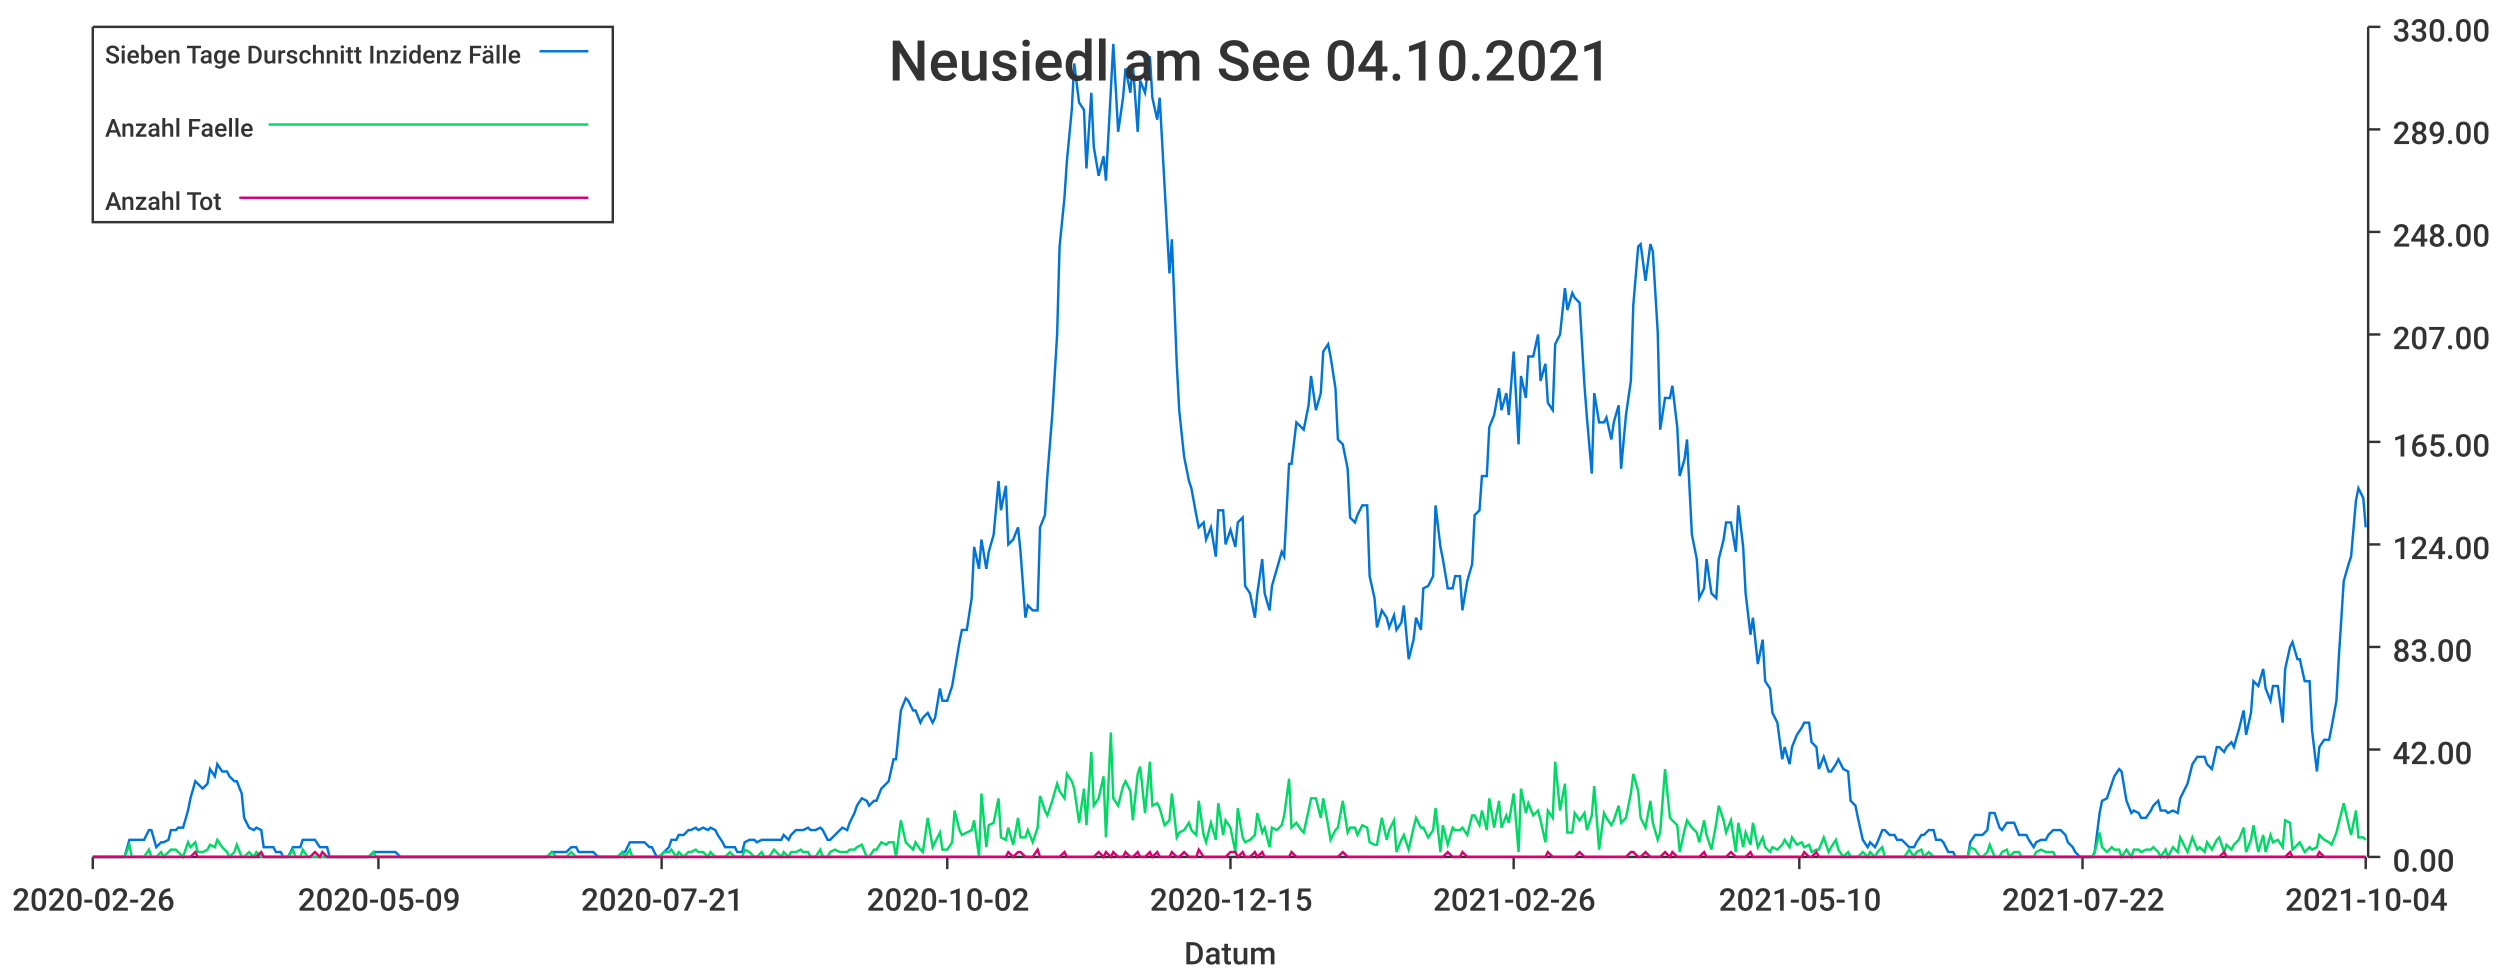
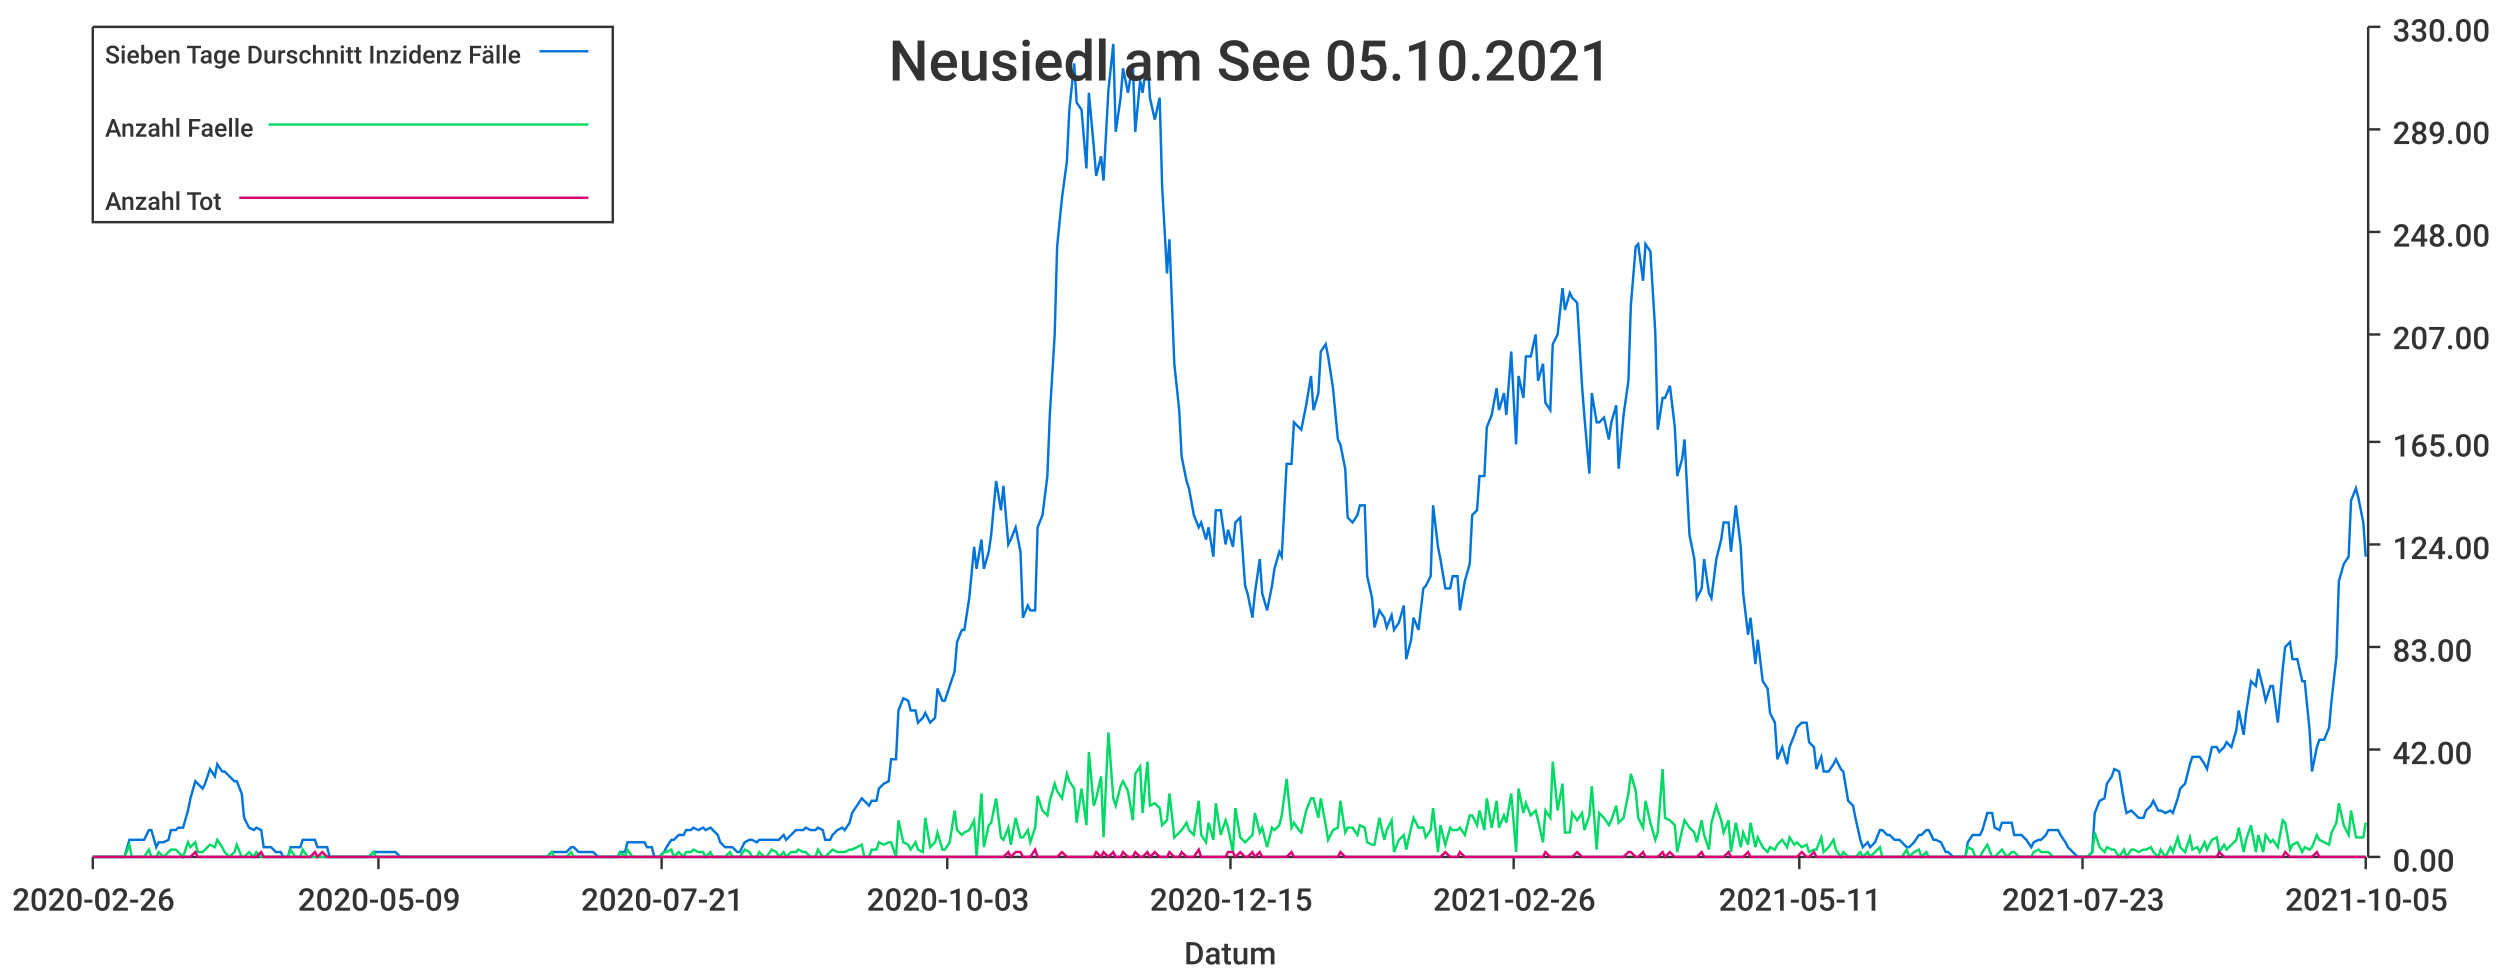
<svg xmlns="http://www.w3.org/2000/svg" width="1024" height="400">\n<path d="M 0 0 L 1024 0 L 1024 400 L 0 400 L 0 0" style="stroke-width:0;stroke:rgba(255,255,255,1.0);fill:rgba(255,255,255,1.0)" />
  <path d="M 38 11 L 969 11 L 969 351 L 38 351 L 38 11" style="stroke-width:0;stroke:rgba(255,255,255,1.0);fill:rgba(255,255,255,1.0)" />
  <path d="M 38 351 L 969 351" style="stroke-width:1;stroke:rgba(51,51,51,1.0);fill:none" />
  <path d="M 38 351 L 38 356" style="stroke-width:1;stroke:rgba(51,51,51,1.0);fill:none" />
  <text x="5" y="373" style="stroke-width:0;stroke:none;fill:rgba(51,51,51,1.0);font-size:12.8px;font-family:'Roboto Medium',sans-serif">2020-02-26</text>
  <path d="M 155 351 L 155 356" style="stroke-width:1;stroke:rgba(51,51,51,1.0);fill:none" />
  <text x="122" y="373" style="stroke-width:0;stroke:none;fill:rgba(51,51,51,1.0);font-size:12.8px;font-family:'Roboto Medium',sans-serif">2020-05-09</text>
  <path d="M 271 351 L 271 356" style="stroke-width:1;stroke:rgba(51,51,51,1.0);fill:none" />
  <text x="238" y="373" style="stroke-width:0;stroke:none;fill:rgba(51,51,51,1.0);font-size:12.8px;font-family:'Roboto Medium',sans-serif">2020-07-21</text>
  <path d="M 388 351 L 388 356" style="stroke-width:1;stroke:rgba(51,51,51,1.0);fill:none" />
-   <text x="355" y="373" style="stroke-width:0;stroke:none;fill:rgba(51,51,51,1.0);font-size:12.8px;font-family:'Roboto Medium',sans-serif">2020-10-02</text>
+   <text x="355" y="373" style="stroke-width:0;stroke:none;fill:rgba(51,51,51,1.0);font-size:12.8px;font-family:'Roboto Medium',sans-serif">2020-10-03</text>
  <path d="M 504 351 L 504 356" style="stroke-width:1;stroke:rgba(51,51,51,1.0);fill:none" />
  <text x="471" y="373" style="stroke-width:0;stroke:none;fill:rgba(51,51,51,1.0);font-size:12.8px;font-family:'Roboto Medium',sans-serif">2020-12-15</text>
  <path d="M 620 351 L 620 356" style="stroke-width:1;stroke:rgba(51,51,51,1.0);fill:none" />
  <text x="587" y="373" style="stroke-width:0;stroke:none;fill:rgba(51,51,51,1.0);font-size:12.8px;font-family:'Roboto Medium',sans-serif">2021-02-26</text>
  <path d="M 737 351 L 737 356" style="stroke-width:1;stroke:rgba(51,51,51,1.0);fill:none" />
-   <text x="704" y="373" style="stroke-width:0;stroke:none;fill:rgba(51,51,51,1.0);font-size:12.8px;font-family:'Roboto Medium',sans-serif">2021-05-10</text>
+   <text x="704" y="373" style="stroke-width:0;stroke:none;fill:rgba(51,51,51,1.0);font-size:12.8px;font-family:'Roboto Medium',sans-serif">2021-05-11</text>
  <path d="M 853 351 L 853 356" style="stroke-width:1;stroke:rgba(51,51,51,1.0);fill:none" />
-   <text x="820" y="373" style="stroke-width:0;stroke:none;fill:rgba(51,51,51,1.0);font-size:12.8px;font-family:'Roboto Medium',sans-serif">2021-07-22</text>
+   <text x="820" y="373" style="stroke-width:0;stroke:none;fill:rgba(51,51,51,1.0);font-size:12.8px;font-family:'Roboto Medium',sans-serif">2021-07-23</text>
  <path d="M 969 351 L 969 356" style="stroke-width:1;stroke:rgba(51,51,51,1.0);fill:none" />
-   <text x="936" y="373" style="stroke-width:0;stroke:none;fill:rgba(51,51,51,1.0);font-size:12.8px;font-family:'Roboto Medium',sans-serif">2021-10-04</text>
+   <text x="936" y="373" style="stroke-width:0;stroke:none;fill:rgba(51,51,51,1.0);font-size:12.8px;font-family:'Roboto Medium',sans-serif">2021-10-05</text>
  <text x="485" y="395" style="stroke-width:0;stroke:none;fill:rgba(51,51,51,1.0);font-size:12.8px;font-family:'Roboto Medium',sans-serif">Datum</text>
  <path d="M 970 351 L 970 11" style="stroke-width:1;stroke:rgba(51,51,51,1.0);fill:none" />
  <path d="M 970 351 L 975 351" style="stroke-width:1;stroke:rgba(51,51,51,1.0);fill:none" />
  <text x="980" y="357" style="stroke-width:0;stroke:none;fill:rgba(51,51,51,1.0);font-size:12.8px;font-family:'Roboto Medium',sans-serif">0.00</text>
  <path d="M 970 307 L 975 307" style="stroke-width:1;stroke:rgba(51,51,51,1.0);fill:none" />
  <text x="980" y="313" style="stroke-width:0;stroke:none;fill:rgba(51,51,51,1.0);font-size:12.8px;font-family:'Roboto Medium',sans-serif">42.00</text>
  <path d="M 970 265 L 975 265" style="stroke-width:1;stroke:rgba(51,51,51,1.0);fill:none" />
  <text x="980" y="271" style="stroke-width:0;stroke:none;fill:rgba(51,51,51,1.0);font-size:12.8px;font-family:'Roboto Medium',sans-serif">83.00</text>
  <path d="M 970 223 L 975 223" style="stroke-width:1;stroke:rgba(51,51,51,1.0);fill:none" />
  <text x="980" y="229" style="stroke-width:0;stroke:none;fill:rgba(51,51,51,1.0);font-size:12.8px;font-family:'Roboto Medium',sans-serif">124.00</text>
  <path d="M 970 181 L 975 181" style="stroke-width:1;stroke:rgba(51,51,51,1.0);fill:none" />
  <text x="980" y="187" style="stroke-width:0;stroke:none;fill:rgba(51,51,51,1.0);font-size:12.8px;font-family:'Roboto Medium',sans-serif">165.00</text>
  <path d="M 970 137 L 975 137" style="stroke-width:1;stroke:rgba(51,51,51,1.0);fill:none" />
  <text x="980" y="143" style="stroke-width:0;stroke:none;fill:rgba(51,51,51,1.0);font-size:12.8px;font-family:'Roboto Medium',sans-serif">207.00</text>
  <path d="M 970 95 L 975 95" style="stroke-width:1;stroke:rgba(51,51,51,1.0);fill:none" />
  <text x="980" y="101" style="stroke-width:0;stroke:none;fill:rgba(51,51,51,1.0);font-size:12.8px;font-family:'Roboto Medium',sans-serif">248.00</text>
  <path d="M 970 53 L 975 53" style="stroke-width:1;stroke:rgba(51,51,51,1.0);fill:none" />
  <text x="980" y="59" style="stroke-width:0;stroke:none;fill:rgba(51,51,51,1.0);font-size:12.8px;font-family:'Roboto Medium',sans-serif">289.00</text>
  <path d="M 970 11 L 975 11" style="stroke-width:1;stroke:rgba(51,51,51,1.0);fill:none" />
  <text x="980" y="17" style="stroke-width:0;stroke:none;fill:rgba(51,51,51,1.0);font-size:12.8px;font-family:'Roboto Medium',sans-serif">330.00</text>
-   <path d="M 38 351 L 40 351 L 42 351 L 43 351 L 45 351 L 46 351 L 48 351 L 50 351 L 51 351 L 53 344 L 54 344 L 56 344 L 58 344 L 59 344 L 61 340 L 62 340 L 64 347 L 66 345 L 67 345 L 69 344 L 70 340 L 72 340 L 73 339 L 75 339 L 77 332 L 78 327 L 80 320 L 81 321 L 83 323 L 85 321 L 86 315 L 88 318 L 89 313 L 91 316 L 93 316 L 94 318 L 96 320 L 97 320 L 99 325 L 100 335 L 102 339 L 104 340 L 105 339 L 107 340 L 108 347 L 110 347 L 112 347 L 113 349 L 115 349 L 116 351 L 118 351 L 120 347 L 121 347 L 123 347 L 124 344 L 126 344 L 127 344 L 129 344 L 131 347 L 132 347 L 134 347 L 135 351 L 137 351 L 139 351 L 140 351 L 142 351 L 143 351 L 145 351 L 147 351 L 148 351 L 150 351 L 151 351 L 153 349 L 154 349 L 156 349 L 158 349 L 159 349 L 161 349 L 162 349 L 164 351 L 166 351 L 167 351 L 169 351 L 170 351 L 172 351 L 174 351 L 175 351 L 177 351 L 178 351 L 180 351 L 181 351 L 183 351 L 185 351 L 186 351 L 188 351 L 189 351 L 191 351 L 193 351 L 194 351 L 196 351 L 197 351 L 199 351 L 201 351 L 202 351 L 204 351 L 205 351 L 207 351 L 208 351 L 210 351 L 212 351 L 213 351 L 215 351 L 216 351 L 218 351 L 220 351 L 221 351 L 223 351 L 224 351 L 226 349 L 228 349 L 229 349 L 231 349 L 232 349 L 234 347 L 236 347 L 237 349 L 239 349 L 240 349 L 242 349 L 243 349 L 245 351 L 247 351 L 248 351 L 250 351 L 251 351 L 253 351 L 255 349 L 256 349 L 258 345 L 259 345 L 261 345 L 263 345 L 264 345 L 266 347 L 267 347 L 269 351 L 270 351 L 272 349 L 274 347 L 275 344 L 277 344 L 278 342 L 280 342 L 282 340 L 283 340 L 285 339 L 286 340 L 288 339 L 290 340 L 291 339 L 293 340 L 294 342 L 296 345 L 297 347 L 299 347 L 301 347 L 302 349 L 304 349 L 305 345 L 307 344 L 309 344 L 310 345 L 312 344 L 313 344 L 315 344 L 317 344 L 318 344 L 320 344 L 321 342 L 323 344 L 324 342 L 326 340 L 328 340 L 329 340 L 331 339 L 332 340 L 334 340 L 336 339 L 337 340 L 339 344 L 340 344 L 342 342 L 344 340 L 345 339 L 347 340 L 348 337 L 350 333 L 351 330 L 353 327 L 355 328 L 356 330 L 358 328 L 359 328 L 361 323 L 363 321 L 364 320 L 366 311 L 367 311 L 369 291 L 371 286 L 372 287 L 374 291 L 375 291 L 377 296 L 378 294 L 380 292 L 382 296 L 383 294 L 385 282 L 386 287 L 388 287 L 390 281 L 391 275 L 393 263 L 394 258 L 396 258 L 398 245 L 399 224 L 401 233 L 402 221 L 404 233 L 405 226 L 407 219 L 409 197 L 410 209 L 412 199 L 413 223 L 415 221 L 417 216 L 418 226 L 420 253 L 421 248 L 423 250 L 425 250 L 426 216 L 428 211 L 429 195 L 431 170 L 433 137 L 434 101 L 436 81 L 437 66 L 439 45 L 440 26 L 442 42 L 444 45 L 445 69 L 447 38 L 448 60 L 450 72 L 452 64 L 453 74 L 455 37 L 456 18 L 458 54 L 460 40 L 461 28 L 463 38 L 464 26 L 466 54 L 467 33 L 469 38 L 471 23 L 472 40 L 474 49 L 475 40 L 477 76 L 479 112 L 480 98 L 482 149 L 483 168 L 485 187 L 487 197 L 488 200 L 490 211 L 491 216 L 493 214 L 494 221 L 496 216 L 498 228 L 499 209 L 501 209 L 502 223 L 504 217 L 506 224 L 507 214 L 509 212 L 510 240 L 512 243 L 514 253 L 515 243 L 517 229 L 518 243 L 520 250 L 521 240 L 523 233 L 525 226 L 526 228 L 528 190 L 529 190 L 531 173 L 533 175 L 534 176 L 536 166 L 537 154 L 539 168 L 541 161 L 542 144 L 544 141 L 545 146 L 547 159 L 548 180 L 550 182 L 552 192 L 553 212 L 555 214 L 556 211 L 558 207 L 560 207 L 561 236 L 563 245 L 564 257 L 566 250 L 568 253 L 569 257 L 571 252 L 572 258 L 574 255 L 575 248 L 577 270 L 579 262 L 580 253 L 582 258 L 583 241 L 585 240 L 587 236 L 588 207 L 590 224 L 591 229 L 593 241 L 595 241 L 596 236 L 598 236 L 599 250 L 601 238 L 603 231 L 604 211 L 606 209 L 607 195 L 609 195 L 610 175 L 612 170 L 614 159 L 615 168 L 617 161 L 618 170 L 620 144 L 622 182 L 623 154 L 625 163 L 626 146 L 628 146 L 630 137 L 631 156 L 633 149 L 634 165 L 636 168 L 637 141 L 639 137 L 641 118 L 642 127 L 644 120 L 645 122 L 647 124 L 649 158 L 650 171 L 652 194 L 653 161 L 655 173 L 657 173 L 658 171 L 660 180 L 661 173 L 663 166 L 664 192 L 666 170 L 668 156 L 669 125 L 671 101 L 672 100 L 674 115 L 676 100 L 677 103 L 679 136 L 680 176 L 682 163 L 684 163 L 685 158 L 687 175 L 688 195 L 690 188 L 691 180 L 693 219 L 695 229 L 696 245 L 698 241 L 699 229 L 701 243 L 703 245 L 704 229 L 706 221 L 707 214 L 709 214 L 711 226 L 712 207 L 714 224 L 715 243 L 717 260 L 718 253 L 720 272 L 722 262 L 723 279 L 725 282 L 726 292 L 728 296 L 730 311 L 731 306 L 733 313 L 734 306 L 736 301 L 738 298 L 739 296 L 741 296 L 742 304 L 744 306 L 745 315 L 747 310 L 749 316 L 750 316 L 752 313 L 753 311 L 755 315 L 757 316 L 758 328 L 760 330 L 761 335 L 763 344 L 765 347 L 766 345 L 768 347 L 769 345 L 771 340 L 772 340 L 774 342 L 776 342 L 777 344 L 779 344 L 780 345 L 782 347 L 784 347 L 785 345 L 787 342 L 788 342 L 790 340 L 792 340 L 793 344 L 795 344 L 796 345 L 798 349 L 800 349 L 801 351 L 803 351 L 804 351 L 806 351 L 807 345 L 809 342 L 811 342 L 812 342 L 814 340 L 815 333 L 817 333 L 819 339 L 820 340 L 822 337 L 823 337 L 825 337 L 827 342 L 828 342 L 830 342 L 831 344 L 833 347 L 834 345 L 836 344 L 838 344 L 839 342 L 841 340 L 842 340 L 844 340 L 846 342 L 847 345 L 849 347 L 850 349 L 852 351 L 854 351 L 855 351 L 857 351 L 858 349 L 860 333 L 861 328 L 863 327 L 865 321 L 866 318 L 868 315 L 869 316 L 871 328 L 873 333 L 874 332 L 876 333 L 877 335 L 879 335 L 881 332 L 882 330 L 884 328 L 885 332 L 887 332 L 888 333 L 890 332 L 892 333 L 893 327 L 895 323 L 896 321 L 898 313 L 900 310 L 901 310 L 903 310 L 904 313 L 906 315 L 908 306 L 909 306 L 911 308 L 912 306 L 914 304 L 915 306 L 917 299 L 919 291 L 920 301 L 922 292 L 923 279 L 925 281 L 927 274 L 928 282 L 930 287 L 931 281 L 933 281 L 935 296 L 936 274 L 938 265 L 939 263 L 941 270 L 942 270 L 944 279 L 946 279 L 947 299 L 949 316 L 950 306 L 952 303 L 954 303 L 955 298 L 957 287 L 958 269 L 960 238 L 962 231 L 963 228 L 965 205 L 966 200 L 968 204 L 969 216" style="stroke-width:1;stroke:rgba(0,116,217,1.0);fill:none" />
-   <path d="M 38 351 L 40 351 L 42 351 L 43 351 L 45 351 L 46 351 L 48 351 L 50 351 L 51 351 L 53 346 L 54 351 L 56 351 L 58 351 L 59 351 L 61 348 L 62 351 L 64 351 L 66 349 L 67 351 L 69 349 L 70 348 L 72 348 L 73 349 L 75 351 L 77 345 L 78 347 L 80 345 L 81 349 L 83 349 L 85 348 L 86 346 L 88 347 L 89 344 L 91 347 L 93 349 L 94 351 L 96 349 L 97 346 L 99 351 L 100 351 L 102 349 L 104 351 L 105 349 L 107 351 L 108 351 L 110 351 L 112 351 L 113 351 L 115 351 L 116 351 L 118 351 L 120 348 L 121 351 L 123 351 L 124 348 L 126 351 L 127 351 L 129 351 L 131 351 L 132 351 L 134 351 L 135 351 L 137 351 L 139 351 L 140 351 L 142 351 L 143 351 L 145 351 L 147 351 L 148 351 L 150 351 L 151 351 L 153 349 L 154 351 L 156 351 L 158 351 L 159 351 L 161 351 L 162 351 L 164 351 L 166 351 L 167 351 L 169 351 L 170 351 L 172 351 L 174 351 L 175 351 L 177 351 L 178 351 L 180 351 L 181 351 L 183 351 L 185 351 L 186 351 L 188 351 L 189 351 L 191 351 L 193 351 L 194 351 L 196 351 L 197 351 L 199 351 L 201 351 L 202 351 L 204 351 L 205 351 L 207 351 L 208 351 L 210 351 L 212 351 L 213 351 L 215 351 L 216 351 L 218 351 L 220 351 L 221 351 L 223 351 L 224 351 L 226 349 L 228 351 L 229 351 L 231 351 L 232 351 L 234 349 L 236 351 L 237 351 L 239 351 L 240 351 L 242 351 L 243 351 L 245 351 L 247 351 L 248 351 L 250 351 L 251 351 L 253 351 L 255 349 L 256 351 L 258 348 L 259 351 L 261 351 L 263 351 L 264 351 L 266 351 L 267 351 L 269 351 L 270 351 L 272 349 L 274 349 L 275 348 L 277 351 L 278 349 L 280 351 L 282 349 L 283 349 L 285 348 L 286 349 L 288 349 L 290 351 L 291 349 L 293 351 L 294 351 L 296 351 L 297 351 L 299 349 L 301 351 L 302 351 L 304 351 L 305 348 L 307 349 L 309 351 L 310 351 L 312 349 L 313 351 L 315 351 L 317 348 L 318 349 L 320 351 L 321 349 L 323 351 L 324 349 L 326 349 L 328 348 L 329 349 L 331 349 L 332 351 L 334 351 L 336 348 L 337 351 L 339 351 L 340 349 L 342 348 L 344 349 L 345 349 L 347 349 L 348 348 L 350 348 L 351 347 L 353 346 L 355 351 L 356 351 L 358 348 L 359 348 L 361 345 L 363 346 L 364 345 L 366 345 L 367 351 L 369 336 L 371 345 L 372 346 L 374 348 L 375 345 L 377 348 L 378 349 L 380 335 L 382 347 L 383 345 L 385 341 L 386 348 L 388 348 L 390 345 L 391 332 L 393 340 L 394 342 L 396 341 L 398 340 L 399 336 L 401 351 L 402 325 L 404 347 L 405 338 L 407 337 L 409 327 L 410 343 L 412 344 L 413 339 L 415 346 L 417 335 L 418 343 L 420 343 L 421 340 L 423 345 L 425 339 L 426 326 L 428 332 L 429 334 L 431 328 L 433 321 L 434 324 L 436 327 L 437 317 L 439 320 L 440 323 L 442 337 L 444 323 L 445 338 L 447 308 L 448 330 L 450 327 L 452 318 L 453 343 L 455 300 L 456 327 L 458 330 L 460 322 L 461 320 L 463 324 L 464 336 L 466 317 L 467 314 L 469 333 L 471 312 L 472 330 L 474 329 L 475 331 L 477 338 L 479 336 L 480 325 L 482 343 L 483 341 L 485 340 L 487 337 L 488 340 L 490 342 L 491 328 L 493 342 L 494 345 L 496 337 L 498 344 L 499 329 L 501 342 L 502 336 L 504 339 L 506 349 L 507 331 L 509 343 L 510 345 L 512 344 L 514 342 L 515 333 L 517 341 L 518 339 L 520 347 L 521 339 L 523 340 L 525 338 L 526 334 L 528 319 L 529 339 L 531 337 L 533 340 L 534 341 L 536 332 L 537 327 L 539 327 L 541 335 L 542 327 L 544 338 L 545 344 L 547 340 L 548 339 L 550 328 L 552 341 L 553 339 L 555 339 L 556 342 L 558 338 L 560 339 L 561 345 L 563 346 L 564 346 L 566 335 L 568 344 L 569 340 L 571 336 L 572 349 L 574 344 L 575 342 L 577 348 L 579 339 L 580 335 L 582 339 L 583 339 L 585 343 L 587 340 L 588 331 L 590 349 L 591 338 L 593 346 L 595 339 L 596 340 L 598 340 L 599 339 L 601 342 L 603 334 L 604 334 L 606 338 L 607 332 L 609 340 L 610 327 L 612 339 L 614 328 L 615 339 L 617 334 L 618 337 L 620 325 L 622 349 L 623 323 L 625 333 L 626 329 L 628 334 L 630 332 L 631 336 L 633 345 L 634 332 L 636 335 L 637 312 L 639 332 L 641 321 L 642 341 L 644 341 L 645 333 L 647 336 L 649 333 L 650 340 L 652 334 L 653 322 L 655 348 L 657 333 L 658 335 L 660 338 L 661 336 L 663 330 L 664 337 L 666 335 L 668 325 L 669 317 L 671 324 L 672 335 L 674 339 L 676 328 L 677 337 L 679 344 L 680 341 L 682 315 L 684 335 L 685 336 L 687 338 L 688 349 L 690 340 L 691 336 L 693 339 L 695 341 L 696 345 L 698 336 L 699 342 L 701 348 L 703 337 L 704 330 L 706 336 L 707 341 L 709 336 L 711 349 L 712 337 L 714 347 L 715 341 L 717 346 L 718 337 L 720 347 L 722 343 L 723 347 L 725 349 L 726 347 L 728 348 L 730 346 L 731 344 L 733 347 L 734 343 L 736 346 L 738 345 L 739 347 L 741 346 L 742 349 L 744 348 L 745 348 L 747 343 L 749 349 L 750 347 L 752 344 L 753 348 L 755 351 L 757 349 L 758 351 L 760 351 L 761 351 L 763 349 L 765 351 L 766 349 L 768 351 L 769 349 L 771 347 L 772 351 L 774 351 L 776 351 L 777 351 L 779 351 L 780 351 L 782 348 L 784 351 L 785 349 L 787 348 L 788 351 L 790 349 L 792 351 L 793 351 L 795 351 L 796 351 L 798 351 L 800 351 L 801 351 L 803 351 L 804 351 L 806 351 L 807 347 L 809 348 L 811 351 L 812 351 L 814 349 L 815 346 L 817 351 L 819 351 L 820 349 L 822 348 L 823 351 L 825 349 L 827 349 L 828 351 L 830 351 L 831 351 L 833 351 L 834 349 L 836 348 L 838 349 L 839 349 L 841 349 L 842 351 L 844 351 L 846 351 L 847 351 L 849 351 L 850 351 L 852 351 L 854 351 L 855 351 L 857 351 L 858 349 L 860 341 L 861 347 L 863 349 L 865 347 L 866 348 L 868 348 L 869 351 L 871 348 L 873 351 L 874 348 L 876 348 L 877 349 L 879 348 L 881 348 L 882 347 L 884 349 L 885 351 L 887 348 L 888 351 L 890 347 L 892 349 L 893 343 L 895 347 L 896 349 L 898 343 L 900 348 L 901 347 L 903 349 L 904 345 L 906 348 L 908 344 L 909 343 L 911 349 L 912 346 L 914 348 L 915 346 L 917 344 L 919 339 L 920 349 L 922 344 L 923 338 L 925 349 L 927 342 L 928 349 L 930 342 L 931 345 L 933 344 L 935 347 L 936 336 L 938 337 L 939 348 L 941 346 L 942 345 L 944 349 L 946 347 L 947 348 L 949 347 L 950 342 L 952 344 L 954 345 L 955 346 L 957 341 L 958 337 L 960 329 L 962 338 L 963 342 L 965 332 L 966 343 L 968 343 L 969 344" style="stroke-width:1;stroke:rgba(0,217,101,1.0);fill:none" />
-   <path d="M 38 351 L 40 351 L 42 351 L 43 351 L 45 351 L 46 351 L 48 351 L 50 351 L 51 351 L 53 351 L 54 351 L 56 351 L 58 351 L 59 351 L 61 351 L 62 351 L 64 351 L 66 351 L 67 351 L 69 351 L 70 351 L 72 351 L 73 351 L 75 351 L 77 351 L 78 351 L 80 349 L 81 351 L 83 351 L 85 351 L 86 351 L 88 351 L 89 351 L 91 351 L 93 351 L 94 351 L 96 351 L 97 351 L 99 351 L 100 351 L 102 351 L 104 351 L 105 351 L 107 349 L 108 351 L 110 351 L 112 351 L 113 351 L 115 351 L 116 351 L 118 351 L 120 351 L 121 351 L 123 351 L 124 351 L 126 351 L 127 351 L 129 349 L 131 351 L 132 349 L 134 351 L 135 351 L 137 351 L 139 351 L 140 351 L 142 351 L 143 351 L 145 351 L 147 351 L 148 351 L 150 351 L 151 351 L 153 351 L 154 351 L 156 351 L 158 351 L 159 351 L 161 351 L 162 351 L 164 351 L 166 351 L 167 351 L 169 351 L 170 351 L 172 351 L 174 351 L 175 351 L 177 351 L 178 351 L 180 351 L 181 351 L 183 351 L 185 351 L 186 351 L 188 351 L 189 351 L 191 351 L 193 351 L 194 351 L 196 351 L 197 351 L 199 351 L 201 351 L 202 351 L 204 351 L 205 351 L 207 351 L 208 351 L 210 351 L 212 351 L 213 351 L 215 351 L 216 351 L 218 351 L 220 351 L 221 351 L 223 351 L 224 351 L 226 351 L 228 351 L 229 351 L 231 351 L 232 351 L 234 351 L 236 351 L 237 351 L 239 351 L 240 351 L 242 351 L 243 351 L 245 351 L 247 351 L 248 351 L 250 351 L 251 351 L 253 351 L 255 351 L 256 351 L 258 351 L 259 351 L 261 351 L 263 351 L 264 351 L 266 351 L 267 351 L 269 351 L 270 351 L 272 351 L 274 351 L 275 351 L 277 351 L 278 351 L 280 351 L 282 351 L 283 351 L 285 351 L 286 351 L 288 351 L 290 351 L 291 351 L 293 351 L 294 351 L 296 351 L 297 351 L 299 351 L 301 351 L 302 351 L 304 351 L 305 351 L 307 351 L 309 351 L 310 351 L 312 351 L 313 351 L 315 351 L 317 351 L 318 351 L 320 351 L 321 351 L 323 351 L 324 351 L 326 351 L 328 351 L 329 351 L 331 351 L 332 351 L 334 351 L 336 351 L 337 351 L 339 351 L 340 351 L 342 351 L 344 351 L 345 351 L 347 351 L 348 351 L 350 351 L 351 351 L 353 351 L 355 351 L 356 351 L 358 351 L 359 351 L 361 351 L 363 351 L 364 351 L 366 351 L 367 351 L 369 351 L 371 351 L 372 351 L 374 351 L 375 351 L 377 351 L 378 351 L 380 351 L 382 351 L 383 351 L 385 351 L 386 351 L 388 351 L 390 351 L 391 351 L 393 351 L 394 351 L 396 351 L 398 351 L 399 351 L 401 351 L 402 351 L 404 351 L 405 351 L 407 351 L 409 351 L 410 351 L 412 351 L 413 349 L 415 351 L 417 349 L 418 349 L 420 351 L 421 351 L 423 351 L 425 348 L 426 351 L 428 351 L 429 351 L 431 351 L 433 351 L 434 351 L 436 349 L 437 351 L 439 351 L 440 351 L 442 351 L 444 351 L 445 351 L 447 351 L 448 351 L 450 349 L 452 351 L 453 349 L 455 351 L 456 349 L 458 351 L 460 351 L 461 349 L 463 351 L 464 351 L 466 349 L 467 351 L 469 351 L 471 349 L 472 351 L 474 349 L 475 351 L 477 351 L 479 351 L 480 349 L 482 351 L 483 351 L 485 349 L 487 351 L 488 351 L 490 351 L 491 348 L 493 351 L 494 351 L 496 351 L 498 351 L 499 351 L 501 351 L 502 351 L 504 349 L 506 349 L 507 351 L 509 349 L 510 351 L 512 351 L 514 349 L 515 351 L 517 349 L 518 351 L 520 351 L 521 351 L 523 351 L 525 351 L 526 351 L 528 351 L 529 349 L 531 351 L 533 351 L 534 351 L 536 351 L 537 351 L 539 351 L 541 351 L 542 351 L 544 351 L 545 351 L 547 351 L 548 351 L 550 349 L 552 351 L 553 351 L 555 351 L 556 351 L 558 351 L 560 351 L 561 351 L 563 351 L 564 351 L 566 351 L 568 351 L 569 351 L 571 351 L 572 351 L 574 351 L 575 351 L 577 351 L 579 351 L 580 351 L 582 351 L 583 351 L 585 351 L 587 351 L 588 351 L 590 351 L 591 351 L 593 349 L 595 351 L 596 351 L 598 351 L 599 349 L 601 351 L 603 351 L 604 351 L 606 351 L 607 351 L 609 351 L 610 351 L 612 351 L 614 351 L 615 351 L 617 351 L 618 351 L 620 351 L 622 351 L 623 351 L 625 351 L 626 351 L 628 351 L 630 351 L 631 351 L 633 351 L 634 349 L 636 351 L 637 351 L 639 351 L 641 351 L 642 351 L 644 351 L 645 351 L 647 349 L 649 351 L 650 351 L 652 351 L 653 351 L 655 351 L 657 351 L 658 351 L 660 351 L 661 351 L 663 351 L 664 351 L 666 351 L 668 349 L 669 349 L 671 351 L 672 351 L 674 349 L 676 351 L 677 351 L 679 351 L 680 351 L 682 349 L 684 351 L 685 349 L 687 351 L 688 351 L 690 351 L 691 351 L 693 351 L 695 351 L 696 351 L 698 349 L 699 351 L 701 351 L 703 351 L 704 351 L 706 351 L 707 351 L 709 349 L 711 351 L 712 351 L 714 351 L 715 351 L 717 349 L 718 351 L 720 351 L 722 351 L 723 351 L 725 351 L 726 351 L 728 351 L 730 351 L 731 351 L 733 351 L 734 351 L 736 351 L 738 351 L 739 349 L 741 351 L 742 351 L 744 349 L 745 351 L 747 351 L 749 351 L 750 351 L 752 351 L 753 351 L 755 351 L 757 351 L 758 351 L 760 351 L 761 351 L 763 351 L 765 351 L 766 351 L 768 351 L 769 351 L 771 351 L 772 351 L 774 351 L 776 351 L 777 351 L 779 351 L 780 351 L 782 351 L 784 351 L 785 351 L 787 351 L 788 351 L 790 351 L 792 351 L 793 351 L 795 351 L 796 351 L 798 351 L 800 351 L 801 351 L 803 351 L 804 351 L 806 351 L 807 351 L 809 351 L 811 351 L 812 351 L 814 351 L 815 351 L 817 351 L 819 351 L 820 351 L 822 351 L 823 351 L 825 351 L 827 351 L 828 351 L 830 351 L 831 351 L 833 351 L 834 351 L 836 351 L 838 351 L 839 351 L 841 351 L 842 351 L 844 351 L 846 351 L 847 351 L 849 351 L 850 351 L 852 351 L 854 351 L 855 351 L 857 351 L 858 351 L 860 351 L 861 351 L 863 351 L 865 351 L 866 351 L 868 351 L 869 351 L 871 351 L 873 351 L 874 351 L 876 351 L 877 351 L 879 351 L 881 351 L 882 351 L 884 351 L 885 351 L 887 351 L 888 351 L 890 351 L 892 351 L 893 351 L 895 351 L 896 351 L 898 351 L 900 351 L 901 351 L 903 351 L 904 351 L 906 351 L 908 351 L 909 351 L 911 349 L 912 351 L 914 351 L 915 351 L 917 351 L 919 351 L 920 351 L 922 351 L 923 351 L 925 351 L 927 351 L 928 351 L 930 351 L 931 351 L 933 351 L 935 351 L 936 351 L 938 349 L 939 351 L 941 351 L 942 351 L 944 351 L 946 351 L 947 351 L 949 351 L 950 349 L 952 351 L 954 351 L 955 351 L 957 351 L 958 351 L 960 351 L 962 351 L 963 351 L 965 351 L 966 351 L 968 351 L 969 351" style="stroke-width:1;stroke:rgba(217,0,116,1.0);fill:none" />
-   <text x="364" y="33" style="stroke-width:0;stroke:none;fill:rgba(51,51,51,1.0);font-size:23.0px;font-family:'Roboto Medium',sans-serif">Neusiedl am See 04.10.2021</text>
+   <path d="M 38 351 L 40 351 L 42 351 L 43 351 L 45 351 L 46 351 L 48 351 L 50 351 L 51 351 L 53 344 L 54 344 L 56 344 L 58 344 L 59 344 L 61 340 L 62 340 L 64 347 L 65 345 L 67 345 L 69 344 L 70 340 L 72 340 L 73 339 L 75 339 L 77 332 L 78 327 L 80 320 L 81 321 L 83 323 L 84 321 L 86 315 L 88 318 L 89 313 L 91 316 L 92 316 L 94 318 L 96 320 L 97 320 L 99 325 L 100 335 L 102 339 L 104 340 L 105 339 L 107 340 L 108 347 L 110 347 L 111 347 L 113 349 L 115 349 L 116 351 L 118 351 L 119 347 L 121 347 L 123 347 L 124 344 L 126 344 L 127 344 L 129 344 L 130 347 L 132 347 L 134 347 L 135 351 L 137 351 L 138 351 L 140 351 L 142 351 L 143 351 L 145 351 L 146 351 L 148 351 L 150 351 L 151 351 L 153 349 L 154 349 L 156 349 L 157 349 L 159 349 L 161 349 L 162 349 L 164 351 L 165 351 L 167 351 L 169 351 L 170 351 L 172 351 L 173 351 L 175 351 L 176 351 L 178 351 L 180 351 L 181 351 L 183 351 L 184 351 L 186 351 L 188 351 L 189 351 L 191 351 L 192 351 L 194 351 L 196 351 L 197 351 L 199 351 L 200 351 L 202 351 L 203 351 L 205 351 L 207 351 L 208 351 L 210 351 L 211 351 L 213 351 L 215 351 L 216 351 L 218 351 L 219 351 L 221 351 L 222 351 L 224 351 L 226 349 L 227 349 L 229 349 L 230 349 L 232 349 L 234 347 L 235 347 L 237 349 L 238 349 L 240 349 L 242 349 L 243 349 L 245 351 L 246 351 L 248 351 L 249 351 L 251 351 L 253 351 L 254 349 L 256 349 L 257 345 L 259 345 L 261 345 L 262 345 L 264 345 L 265 347 L 267 347 L 268 351 L 270 351 L 272 349 L 273 347 L 275 344 L 276 344 L 278 342 L 280 342 L 281 340 L 283 340 L 284 339 L 286 340 L 288 339 L 289 340 L 291 339 L 292 340 L 294 342 L 295 345 L 297 347 L 299 347 L 300 347 L 302 349 L 303 349 L 305 345 L 307 344 L 308 344 L 310 345 L 311 344 L 313 344 L 314 344 L 316 344 L 318 344 L 319 344 L 321 342 L 322 344 L 324 342 L 326 340 L 327 340 L 329 340 L 330 339 L 332 340 L 334 340 L 335 339 L 337 340 L 338 344 L 340 344 L 341 342 L 343 340 L 345 339 L 346 340 L 348 337 L 349 333 L 351 330 L 353 327 L 354 328 L 356 330 L 357 328 L 359 328 L 360 323 L 362 321 L 364 320 L 365 311 L 367 311 L 368 291 L 370 286 L 372 287 L 373 291 L 375 291 L 376 296 L 378 294 L 379 292 L 381 296 L 383 294 L 384 282 L 386 287 L 387 287 L 389 281 L 391 275 L 392 263 L 394 258 L 395 258 L 397 245 L 399 224 L 400 233 L 402 221 L 403 233 L 405 226 L 406 219 L 408 197 L 410 209 L 411 199 L 413 223 L 414 221 L 416 216 L 418 226 L 419 253 L 421 248 L 422 250 L 424 250 L 425 216 L 427 211 L 429 195 L 430 170 L 432 137 L 433 101 L 435 81 L 437 66 L 438 45 L 440 26 L 441 42 L 443 45 L 445 69 L 446 38 L 448 60 L 449 72 L 451 64 L 452 74 L 454 37 L 456 18 L 457 54 L 459 40 L 460 28 L 462 38 L 464 26 L 465 54 L 467 33 L 468 38 L 470 23 L 471 40 L 473 49 L 475 40 L 476 76 L 478 112 L 479 98 L 481 149 L 483 168 L 484 187 L 486 197 L 487 200 L 489 211 L 491 216 L 492 214 L 494 221 L 495 216 L 497 228 L 498 209 L 500 209 L 502 223 L 503 217 L 505 224 L 506 214 L 508 212 L 510 240 L 511 243 L 513 253 L 514 243 L 516 229 L 517 243 L 519 250 L 521 240 L 522 233 L 524 226 L 525 228 L 527 190 L 529 190 L 530 173 L 532 175 L 533 176 L 535 166 L 537 154 L 538 168 L 540 161 L 541 144 L 543 141 L 544 146 L 546 159 L 548 180 L 549 182 L 551 192 L 552 212 L 554 214 L 556 211 L 557 207 L 559 207 L 560 236 L 562 245 L 563 257 L 565 250 L 567 253 L 568 257 L 570 252 L 571 258 L 573 255 L 575 248 L 576 270 L 578 262 L 579 253 L 581 258 L 583 241 L 584 240 L 586 236 L 587 207 L 589 224 L 590 229 L 592 241 L 594 241 L 595 236 L 597 236 L 598 250 L 600 238 L 602 231 L 603 211 L 605 209 L 606 195 L 608 195 L 609 175 L 611 170 L 613 159 L 614 168 L 616 161 L 617 170 L 619 144 L 621 182 L 622 154 L 624 163 L 625 146 L 627 146 L 629 137 L 630 156 L 632 149 L 633 165 L 635 168 L 636 141 L 638 137 L 640 118 L 641 127 L 643 120 L 644 122 L 646 124 L 648 158 L 649 171 L 651 194 L 652 161 L 654 173 L 655 173 L 657 171 L 659 180 L 660 173 L 662 166 L 663 192 L 665 170 L 667 156 L 668 125 L 670 101 L 671 100 L 673 115 L 674 100 L 676 103 L 678 136 L 679 176 L 681 163 L 682 163 L 684 158 L 686 175 L 687 195 L 689 188 L 690 180 L 692 219 L 694 229 L 695 245 L 697 241 L 698 229 L 700 243 L 701 245 L 703 229 L 705 221 L 706 214 L 708 214 L 709 226 L 711 207 L 713 224 L 714 243 L 716 260 L 717 253 L 719 272 L 720 262 L 722 279 L 724 282 L 725 292 L 727 296 L 728 311 L 730 306 L 732 313 L 733 306 L 735 301 L 736 298 L 738 296 L 740 296 L 741 304 L 743 306 L 744 315 L 746 310 L 747 316 L 749 316 L 751 313 L 752 311 L 754 315 L 755 316 L 757 328 L 759 330 L 760 335 L 762 344 L 763 347 L 765 345 L 766 347 L 768 345 L 770 340 L 771 340 L 773 342 L 774 342 L 776 344 L 778 344 L 779 345 L 781 347 L 782 347 L 784 345 L 786 342 L 787 342 L 789 340 L 790 340 L 792 344 L 793 344 L 795 345 L 797 349 L 798 349 L 800 351 L 801 351 L 803 351 L 805 351 L 806 345 L 808 342 L 809 342 L 811 342 L 812 340 L 814 333 L 816 333 L 817 339 L 819 340 L 820 337 L 822 337 L 824 337 L 825 342 L 827 342 L 828 342 L 830 344 L 832 347 L 833 345 L 835 344 L 836 344 L 838 342 L 839 340 L 841 340 L 843 340 L 844 342 L 846 345 L 847 347 L 849 349 L 851 351 L 852 351 L 854 351 L 855 351 L 857 349 L 858 333 L 860 328 L 862 327 L 863 321 L 865 318 L 866 315 L 868 316 L 870 328 L 871 333 L 873 332 L 874 333 L 876 335 L 878 335 L 879 332 L 881 330 L 882 328 L 884 332 L 885 332 L 887 333 L 889 332 L 890 333 L 892 327 L 893 323 L 895 321 L 897 313 L 898 310 L 900 310 L 901 310 L 903 313 L 904 315 L 906 306 L 908 306 L 909 308 L 911 306 L 912 304 L 914 306 L 916 299 L 917 291 L 919 301 L 920 292 L 922 279 L 924 281 L 925 274 L 927 282 L 928 287 L 930 281 L 931 281 L 933 296 L 935 274 L 936 265 L 938 263 L 939 270 L 941 270 L 943 279 L 944 279 L 946 299 L 947 316 L 949 306 L 950 303 L 952 303 L 954 298 L 955 287 L 957 269 L 958 238 L 960 231 L 962 228 L 963 205 L 965 200 L 966 204 L 968 214 L 969 228" style="stroke-width:1;stroke:rgba(0,116,217,1.0);fill:none" />
+   <path d="M 38 351 L 40 351 L 42 351 L 43 351 L 45 351 L 46 351 L 48 351 L 50 351 L 51 351 L 53 346 L 54 351 L 56 351 L 58 351 L 59 351 L 61 348 L 62 351 L 64 351 L 65 349 L 67 351 L 69 349 L 70 348 L 72 348 L 73 349 L 75 351 L 77 345 L 78 347 L 80 345 L 81 349 L 83 349 L 84 348 L 86 346 L 88 347 L 89 344 L 91 347 L 92 349 L 94 351 L 96 349 L 97 346 L 99 351 L 100 351 L 102 349 L 104 351 L 105 349 L 107 351 L 108 351 L 110 351 L 111 351 L 113 351 L 115 351 L 116 351 L 118 351 L 119 348 L 121 351 L 123 351 L 124 348 L 126 351 L 127 351 L 129 351 L 130 351 L 132 351 L 134 351 L 135 351 L 137 351 L 138 351 L 140 351 L 142 351 L 143 351 L 145 351 L 146 351 L 148 351 L 150 351 L 151 351 L 153 349 L 154 351 L 156 351 L 157 351 L 159 351 L 161 351 L 162 351 L 164 351 L 165 351 L 167 351 L 169 351 L 170 351 L 172 351 L 173 351 L 175 351 L 176 351 L 178 351 L 180 351 L 181 351 L 183 351 L 184 351 L 186 351 L 188 351 L 189 351 L 191 351 L 192 351 L 194 351 L 196 351 L 197 351 L 199 351 L 200 351 L 202 351 L 203 351 L 205 351 L 207 351 L 208 351 L 210 351 L 211 351 L 213 351 L 215 351 L 216 351 L 218 351 L 219 351 L 221 351 L 222 351 L 224 351 L 226 349 L 227 351 L 229 351 L 230 351 L 232 351 L 234 349 L 235 351 L 237 351 L 238 351 L 240 351 L 242 351 L 243 351 L 245 351 L 246 351 L 248 351 L 249 351 L 251 351 L 253 351 L 254 349 L 256 351 L 257 348 L 259 351 L 261 351 L 262 351 L 264 351 L 265 351 L 267 351 L 268 351 L 270 351 L 272 349 L 273 349 L 275 348 L 276 351 L 278 349 L 280 351 L 281 349 L 283 349 L 284 348 L 286 349 L 288 349 L 289 351 L 291 349 L 292 351 L 294 351 L 295 351 L 297 351 L 299 349 L 300 351 L 302 351 L 303 351 L 305 348 L 307 349 L 308 351 L 310 351 L 311 349 L 313 351 L 314 351 L 316 348 L 318 349 L 319 351 L 321 349 L 322 351 L 324 349 L 326 349 L 327 348 L 329 349 L 330 349 L 332 351 L 334 351 L 335 348 L 337 351 L 338 351 L 340 349 L 341 348 L 343 349 L 345 349 L 346 349 L 348 348 L 349 348 L 351 347 L 353 346 L 354 351 L 356 351 L 357 348 L 359 348 L 360 345 L 362 346 L 364 345 L 365 345 L 367 351 L 368 336 L 370 345 L 372 346 L 373 348 L 375 345 L 376 348 L 378 349 L 379 335 L 381 347 L 383 345 L 384 341 L 386 348 L 387 348 L 389 345 L 391 332 L 392 340 L 394 342 L 395 341 L 397 340 L 399 336 L 400 351 L 402 325 L 403 347 L 405 338 L 406 337 L 408 327 L 410 343 L 411 344 L 413 339 L 414 346 L 416 335 L 418 343 L 419 343 L 421 340 L 422 345 L 424 339 L 425 326 L 427 332 L 429 334 L 430 328 L 432 321 L 433 324 L 435 327 L 437 317 L 438 320 L 440 323 L 441 337 L 443 323 L 445 338 L 446 308 L 448 330 L 449 327 L 451 318 L 452 343 L 454 300 L 456 327 L 457 330 L 459 322 L 460 320 L 462 324 L 464 336 L 465 317 L 467 314 L 468 333 L 470 312 L 471 330 L 473 329 L 475 331 L 476 338 L 478 336 L 479 325 L 481 343 L 483 341 L 484 340 L 486 337 L 487 340 L 489 342 L 491 328 L 492 342 L 494 345 L 495 337 L 497 344 L 498 329 L 500 342 L 502 336 L 503 339 L 505 349 L 506 331 L 508 343 L 510 345 L 511 344 L 513 342 L 514 333 L 516 341 L 517 339 L 519 347 L 521 339 L 522 340 L 524 338 L 525 334 L 527 319 L 529 339 L 530 337 L 532 340 L 533 341 L 535 332 L 537 327 L 538 327 L 540 335 L 541 327 L 543 338 L 544 344 L 546 340 L 548 339 L 549 328 L 551 341 L 552 339 L 554 339 L 556 342 L 557 338 L 559 339 L 560 345 L 562 346 L 563 346 L 565 335 L 567 344 L 568 340 L 570 336 L 571 349 L 573 344 L 575 342 L 576 348 L 578 339 L 579 335 L 581 339 L 583 339 L 584 343 L 586 340 L 587 331 L 589 349 L 590 338 L 592 346 L 594 339 L 595 340 L 597 340 L 598 339 L 600 342 L 602 334 L 603 334 L 605 338 L 606 332 L 608 340 L 609 327 L 611 339 L 613 328 L 614 339 L 616 334 L 617 337 L 619 325 L 621 349 L 622 323 L 624 333 L 625 329 L 627 334 L 629 332 L 630 336 L 632 345 L 633 332 L 635 335 L 636 312 L 638 332 L 640 321 L 641 341 L 643 341 L 644 333 L 646 336 L 648 333 L 649 340 L 651 334 L 652 322 L 654 348 L 655 333 L 657 335 L 659 338 L 660 336 L 662 330 L 663 337 L 665 335 L 667 325 L 668 317 L 670 324 L 671 335 L 673 339 L 674 328 L 676 337 L 678 344 L 679 341 L 681 315 L 682 335 L 684 336 L 686 338 L 687 349 L 689 340 L 690 336 L 692 339 L 694 341 L 695 345 L 697 336 L 698 342 L 700 348 L 701 337 L 703 330 L 705 336 L 706 341 L 708 336 L 709 349 L 711 337 L 713 347 L 714 341 L 716 346 L 717 337 L 719 347 L 720 343 L 722 347 L 724 349 L 725 347 L 727 348 L 728 346 L 730 344 L 732 347 L 733 343 L 735 346 L 736 345 L 738 347 L 740 346 L 741 349 L 743 348 L 744 348 L 746 343 L 747 349 L 749 347 L 751 344 L 752 348 L 754 351 L 755 349 L 757 351 L 759 351 L 760 351 L 762 349 L 763 351 L 765 349 L 766 351 L 768 349 L 770 347 L 771 351 L 773 351 L 774 351 L 776 351 L 778 351 L 779 351 L 781 348 L 782 351 L 784 349 L 786 348 L 787 351 L 789 349 L 790 351 L 792 351 L 793 351 L 795 351 L 797 351 L 798 351 L 800 351 L 801 351 L 803 351 L 805 351 L 806 347 L 808 348 L 809 351 L 811 351 L 812 349 L 814 346 L 816 351 L 817 351 L 819 349 L 820 348 L 822 351 L 824 349 L 825 349 L 827 351 L 828 351 L 830 351 L 832 351 L 833 349 L 835 348 L 836 349 L 838 349 L 839 349 L 841 351 L 843 351 L 844 351 L 846 351 L 847 351 L 849 351 L 851 351 L 852 351 L 854 351 L 855 351 L 857 349 L 858 341 L 860 347 L 862 349 L 863 347 L 865 348 L 866 348 L 868 351 L 870 348 L 871 351 L 873 348 L 874 348 L 876 349 L 878 348 L 879 348 L 881 347 L 882 349 L 884 351 L 885 348 L 887 351 L 889 347 L 890 349 L 892 343 L 893 347 L 895 349 L 897 343 L 898 348 L 900 347 L 901 349 L 903 345 L 904 348 L 906 344 L 908 343 L 909 349 L 911 346 L 912 348 L 914 346 L 916 344 L 917 339 L 919 349 L 920 344 L 922 338 L 924 349 L 925 342 L 927 349 L 928 342 L 930 345 L 931 344 L 933 347 L 935 336 L 936 337 L 938 348 L 939 346 L 941 345 L 943 349 L 944 347 L 946 348 L 947 347 L 949 342 L 950 344 L 952 345 L 954 346 L 955 341 L 957 337 L 958 329 L 960 338 L 962 342 L 963 332 L 965 343 L 966 343 L 968 343 L 969 337" style="stroke-width:1;stroke:rgba(0,217,101,1.0);fill:none" />
+   <path d="M 38 351 L 40 351 L 42 351 L 43 351 L 45 351 L 46 351 L 48 351 L 50 351 L 51 351 L 53 351 L 54 351 L 56 351 L 58 351 L 59 351 L 61 351 L 62 351 L 64 351 L 65 351 L 67 351 L 69 351 L 70 351 L 72 351 L 73 351 L 75 351 L 77 351 L 78 351 L 80 349 L 81 351 L 83 351 L 84 351 L 86 351 L 88 351 L 89 351 L 91 351 L 92 351 L 94 351 L 96 351 L 97 351 L 99 351 L 100 351 L 102 351 L 104 351 L 105 351 L 107 349 L 108 351 L 110 351 L 111 351 L 113 351 L 115 351 L 116 351 L 118 351 L 119 351 L 121 351 L 123 351 L 124 351 L 126 351 L 127 351 L 129 349 L 130 351 L 132 349 L 134 351 L 135 351 L 137 351 L 138 351 L 140 351 L 142 351 L 143 351 L 145 351 L 146 351 L 148 351 L 150 351 L 151 351 L 153 351 L 154 351 L 156 351 L 157 351 L 159 351 L 161 351 L 162 351 L 164 351 L 165 351 L 167 351 L 169 351 L 170 351 L 172 351 L 173 351 L 175 351 L 176 351 L 178 351 L 180 351 L 181 351 L 183 351 L 184 351 L 186 351 L 188 351 L 189 351 L 191 351 L 192 351 L 194 351 L 196 351 L 197 351 L 199 351 L 200 351 L 202 351 L 203 351 L 205 351 L 207 351 L 208 351 L 210 351 L 211 351 L 213 351 L 215 351 L 216 351 L 218 351 L 219 351 L 221 351 L 222 351 L 224 351 L 226 351 L 227 351 L 229 351 L 230 351 L 232 351 L 234 351 L 235 351 L 237 351 L 238 351 L 240 351 L 242 351 L 243 351 L 245 351 L 246 351 L 248 351 L 249 351 L 251 351 L 253 351 L 254 351 L 256 351 L 257 351 L 259 351 L 261 351 L 262 351 L 264 351 L 265 351 L 267 351 L 268 351 L 270 351 L 272 351 L 273 351 L 275 351 L 276 351 L 278 351 L 280 351 L 281 351 L 283 351 L 284 351 L 286 351 L 288 351 L 289 351 L 291 351 L 292 351 L 294 351 L 295 351 L 297 351 L 299 351 L 300 351 L 302 351 L 303 351 L 305 351 L 307 351 L 308 351 L 310 351 L 311 351 L 313 351 L 314 351 L 316 351 L 318 351 L 319 351 L 321 351 L 322 351 L 324 351 L 326 351 L 327 351 L 329 351 L 330 351 L 332 351 L 334 351 L 335 351 L 337 351 L 338 351 L 340 351 L 341 351 L 343 351 L 345 351 L 346 351 L 348 351 L 349 351 L 351 351 L 353 351 L 354 351 L 356 351 L 357 351 L 359 351 L 360 351 L 362 351 L 364 351 L 365 351 L 367 351 L 368 351 L 370 351 L 372 351 L 373 351 L 375 351 L 376 351 L 378 351 L 379 351 L 381 351 L 383 351 L 384 351 L 386 351 L 387 351 L 389 351 L 391 351 L 392 351 L 394 351 L 395 351 L 397 351 L 399 351 L 400 351 L 402 351 L 403 351 L 405 351 L 406 351 L 408 351 L 410 351 L 411 351 L 413 349 L 414 351 L 416 349 L 418 349 L 419 351 L 421 351 L 422 351 L 424 348 L 425 351 L 427 351 L 429 351 L 430 351 L 432 351 L 433 351 L 435 349 L 437 351 L 438 351 L 440 351 L 441 351 L 443 351 L 445 351 L 446 351 L 448 351 L 449 349 L 451 351 L 452 349 L 454 351 L 456 349 L 457 351 L 459 351 L 460 349 L 462 351 L 464 351 L 465 349 L 467 351 L 468 351 L 470 349 L 471 351 L 473 349 L 475 351 L 476 351 L 478 351 L 479 349 L 481 351 L 483 351 L 484 349 L 486 351 L 487 351 L 489 351 L 491 348 L 492 351 L 494 351 L 495 351 L 497 351 L 498 351 L 500 351 L 502 351 L 503 349 L 505 349 L 506 351 L 508 349 L 510 351 L 511 351 L 513 349 L 514 351 L 516 349 L 517 351 L 519 351 L 521 351 L 522 351 L 524 351 L 525 351 L 527 351 L 529 349 L 530 351 L 532 351 L 533 351 L 535 351 L 537 351 L 538 351 L 540 351 L 541 351 L 543 351 L 544 351 L 546 351 L 548 351 L 549 349 L 551 351 L 552 351 L 554 351 L 556 351 L 557 351 L 559 351 L 560 351 L 562 351 L 563 351 L 565 351 L 567 351 L 568 351 L 570 351 L 571 351 L 573 351 L 575 351 L 576 351 L 578 351 L 579 351 L 581 351 L 583 351 L 584 351 L 586 351 L 587 351 L 589 351 L 590 351 L 592 349 L 594 351 L 595 351 L 597 351 L 598 349 L 600 351 L 602 351 L 603 351 L 605 351 L 606 351 L 608 351 L 609 351 L 611 351 L 613 351 L 614 351 L 616 351 L 617 351 L 619 351 L 621 351 L 622 351 L 624 351 L 625 351 L 627 351 L 629 351 L 630 351 L 632 351 L 633 349 L 635 351 L 636 351 L 638 351 L 640 351 L 641 351 L 643 351 L 644 351 L 646 349 L 648 351 L 649 351 L 651 351 L 652 351 L 654 351 L 655 351 L 657 351 L 659 351 L 660 351 L 662 351 L 663 351 L 665 351 L 667 349 L 668 349 L 670 351 L 671 351 L 673 349 L 674 351 L 676 351 L 678 351 L 679 351 L 681 349 L 682 351 L 684 349 L 686 351 L 687 351 L 689 351 L 690 351 L 692 351 L 694 351 L 695 351 L 697 349 L 698 351 L 700 351 L 701 351 L 703 351 L 705 351 L 706 351 L 708 349 L 709 351 L 711 351 L 713 351 L 714 351 L 716 349 L 717 351 L 719 351 L 720 351 L 722 351 L 724 351 L 725 351 L 727 351 L 728 351 L 730 351 L 732 351 L 733 351 L 735 351 L 736 351 L 738 349 L 740 351 L 741 351 L 743 349 L 744 351 L 746 351 L 747 351 L 749 351 L 751 351 L 752 351 L 754 351 L 755 351 L 757 351 L 759 351 L 760 351 L 762 351 L 763 351 L 765 351 L 766 351 L 768 351 L 770 351 L 771 351 L 773 351 L 774 351 L 776 351 L 778 351 L 779 351 L 781 351 L 782 351 L 784 351 L 786 351 L 787 351 L 789 351 L 790 351 L 792 351 L 793 351 L 795 351 L 797 351 L 798 351 L 800 351 L 801 351 L 803 351 L 805 351 L 806 351 L 808 351 L 809 351 L 811 351 L 812 351 L 814 351 L 816 351 L 817 351 L 819 351 L 820 351 L 822 351 L 824 351 L 825 351 L 827 351 L 828 351 L 830 351 L 832 351 L 833 351 L 835 351 L 836 351 L 838 351 L 839 351 L 841 351 L 843 351 L 844 351 L 846 351 L 847 351 L 849 351 L 851 351 L 852 351 L 854 351 L 855 351 L 857 351 L 858 351 L 860 351 L 862 351 L 863 351 L 865 351 L 866 351 L 868 351 L 870 351 L 871 351 L 873 351 L 874 351 L 876 351 L 878 351 L 879 351 L 881 351 L 882 351 L 884 351 L 885 351 L 887 351 L 889 351 L 890 351 L 892 351 L 893 351 L 895 351 L 897 351 L 898 351 L 900 351 L 901 351 L 903 351 L 904 351 L 906 351 L 908 351 L 909 349 L 911 351 L 912 351 L 914 351 L 916 351 L 917 351 L 919 351 L 920 351 L 922 351 L 924 351 L 925 351 L 927 351 L 928 351 L 930 351 L 931 351 L 933 351 L 935 351 L 936 349 L 938 351 L 939 351 L 941 351 L 943 351 L 944 351 L 946 351 L 947 351 L 949 349 L 950 351 L 952 351 L 954 351 L 955 351 L 957 351 L 958 351 L 960 351 L 962 351 L 963 351 L 965 351 L 966 351 L 968 351 L 969 351" style="stroke-width:1;stroke:rgba(217,0,116,1.0);fill:none" />
+   <text x="364" y="33" style="stroke-width:0;stroke:none;fill:rgba(51,51,51,1.0);font-size:23.0px;font-family:'Roboto Medium',sans-serif">Neusiedl am See 05.10.2021</text>
  <path d="M 38 11 L 251 11 L 251 91 L 38 91 L 38 11" style="stroke-width:1;stroke:rgba(51,51,51,1.0);fill:rgba(255,255,255,1.0)" />
  <text x="43" y="26" style="stroke-width:0;stroke:none;fill:rgba(51,51,51,1.0);font-size:10.2px;font-family:'Roboto Medium',sans-serif">Sieben Tage Durschnitt Inzidenz Fälle</text>
  <path d="M 221 21 L 241 21" style="stroke-width:1;stroke:rgba(0,116,217,1.0);fill:none" />
  <text x="43" y="56" style="stroke-width:0;stroke:none;fill:rgba(51,51,51,1.0);font-size:10.2px;font-family:'Roboto Medium',sans-serif">Anzahl Faelle</text>
  <path d="M 110 51 L 241 51" style="stroke-width:1;stroke:rgba(0,217,101,1.0);fill:none" />
  <text x="43" y="86" style="stroke-width:0;stroke:none;fill:rgba(51,51,51,1.0);font-size:10.2px;font-family:'Roboto Medium',sans-serif">Anzahl Tot</text>
  <path d="M 98 81 L 241 81" style="stroke-width:1;stroke:rgba(217,0,116,1.0);fill:none" />
</svg>
